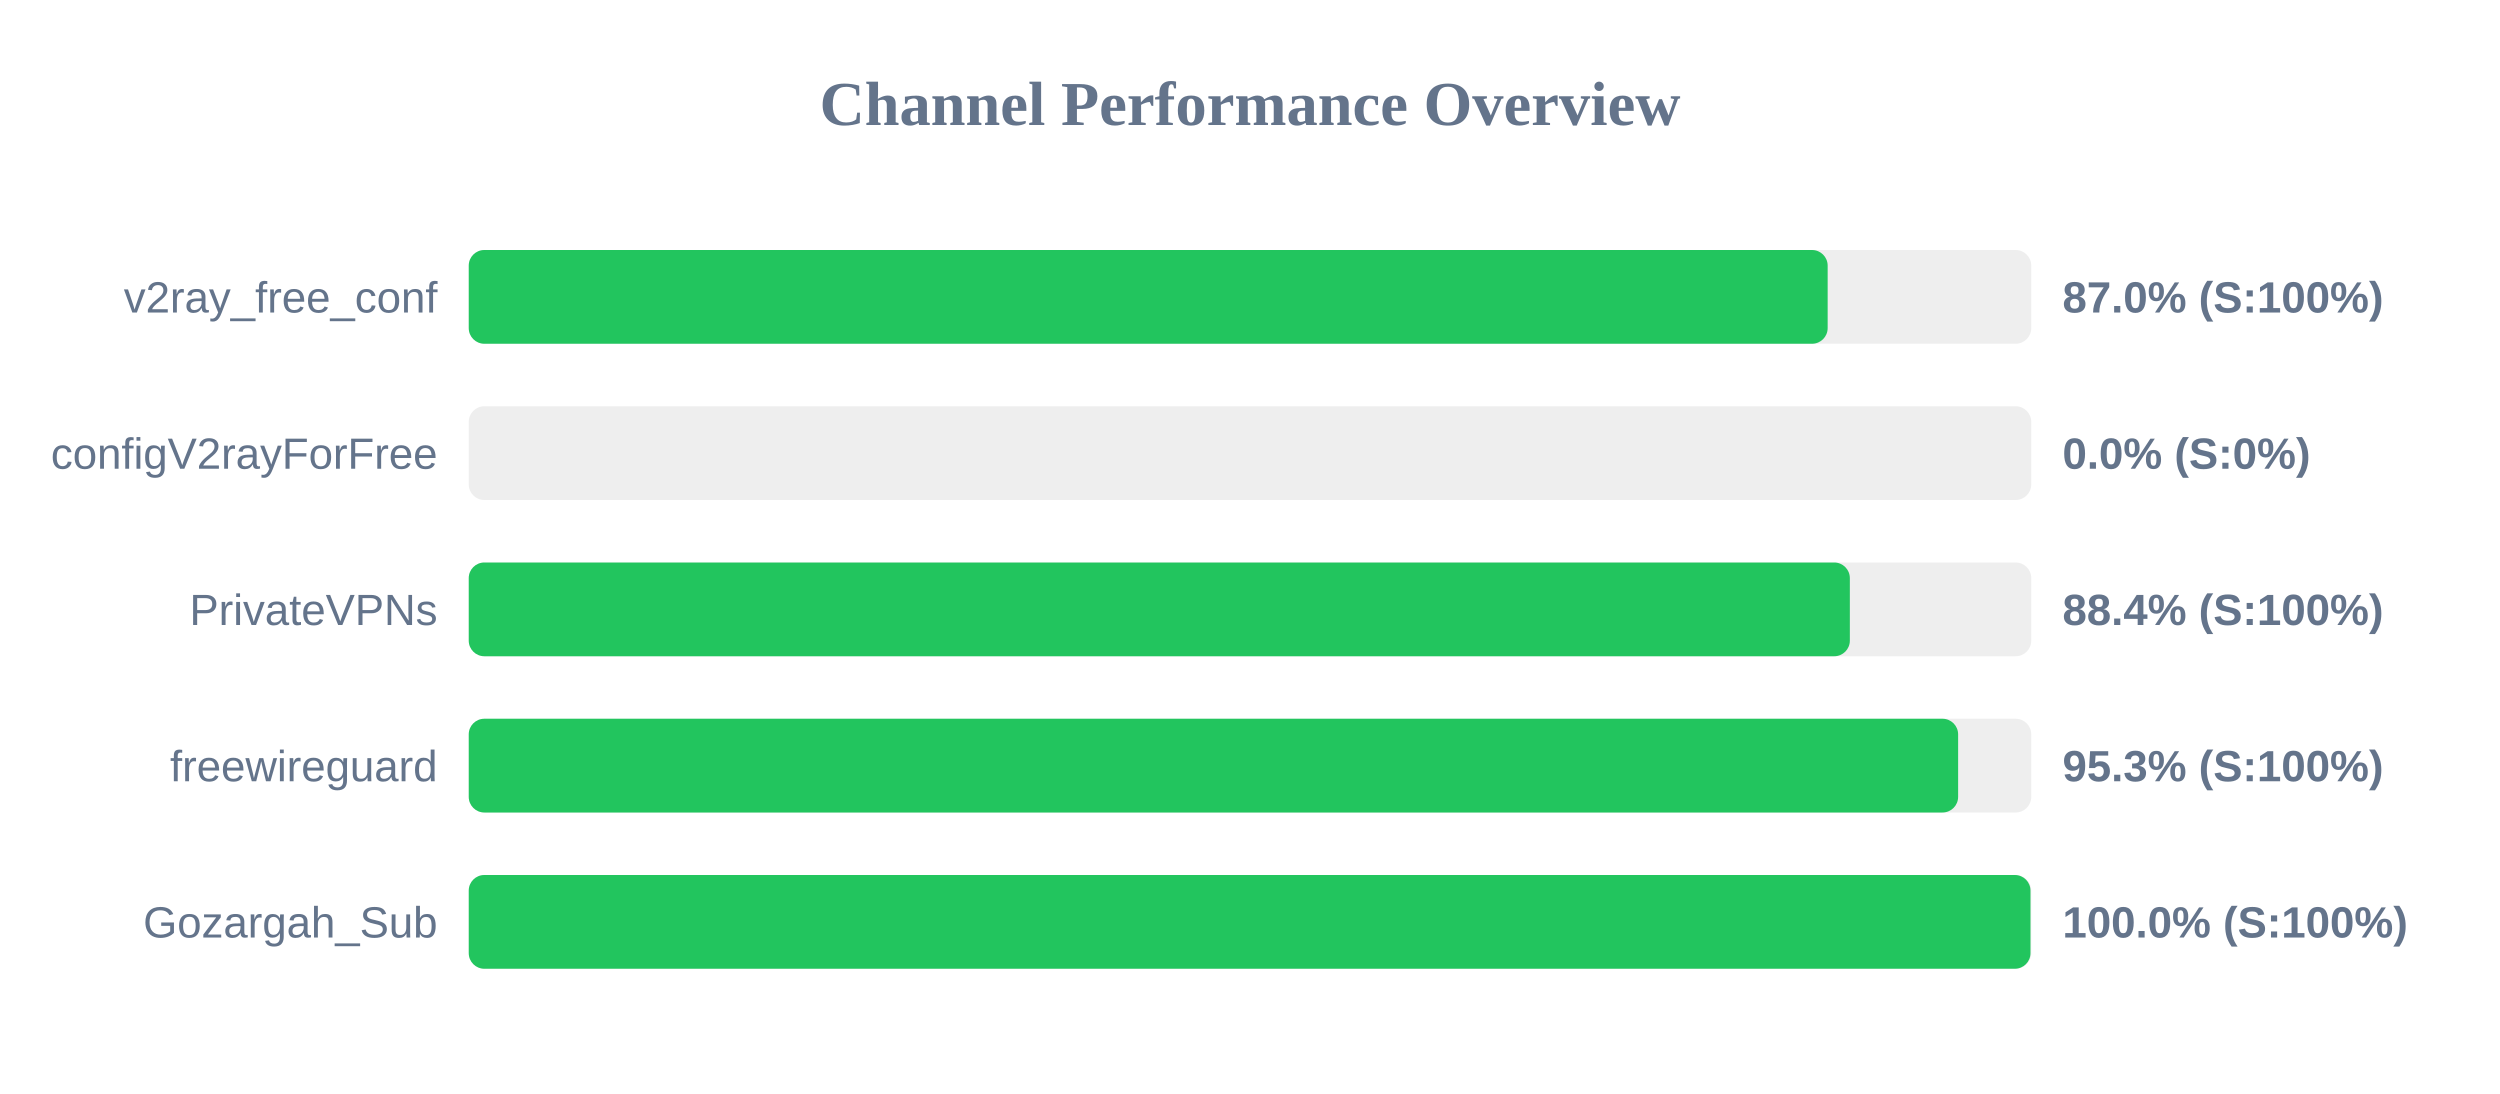
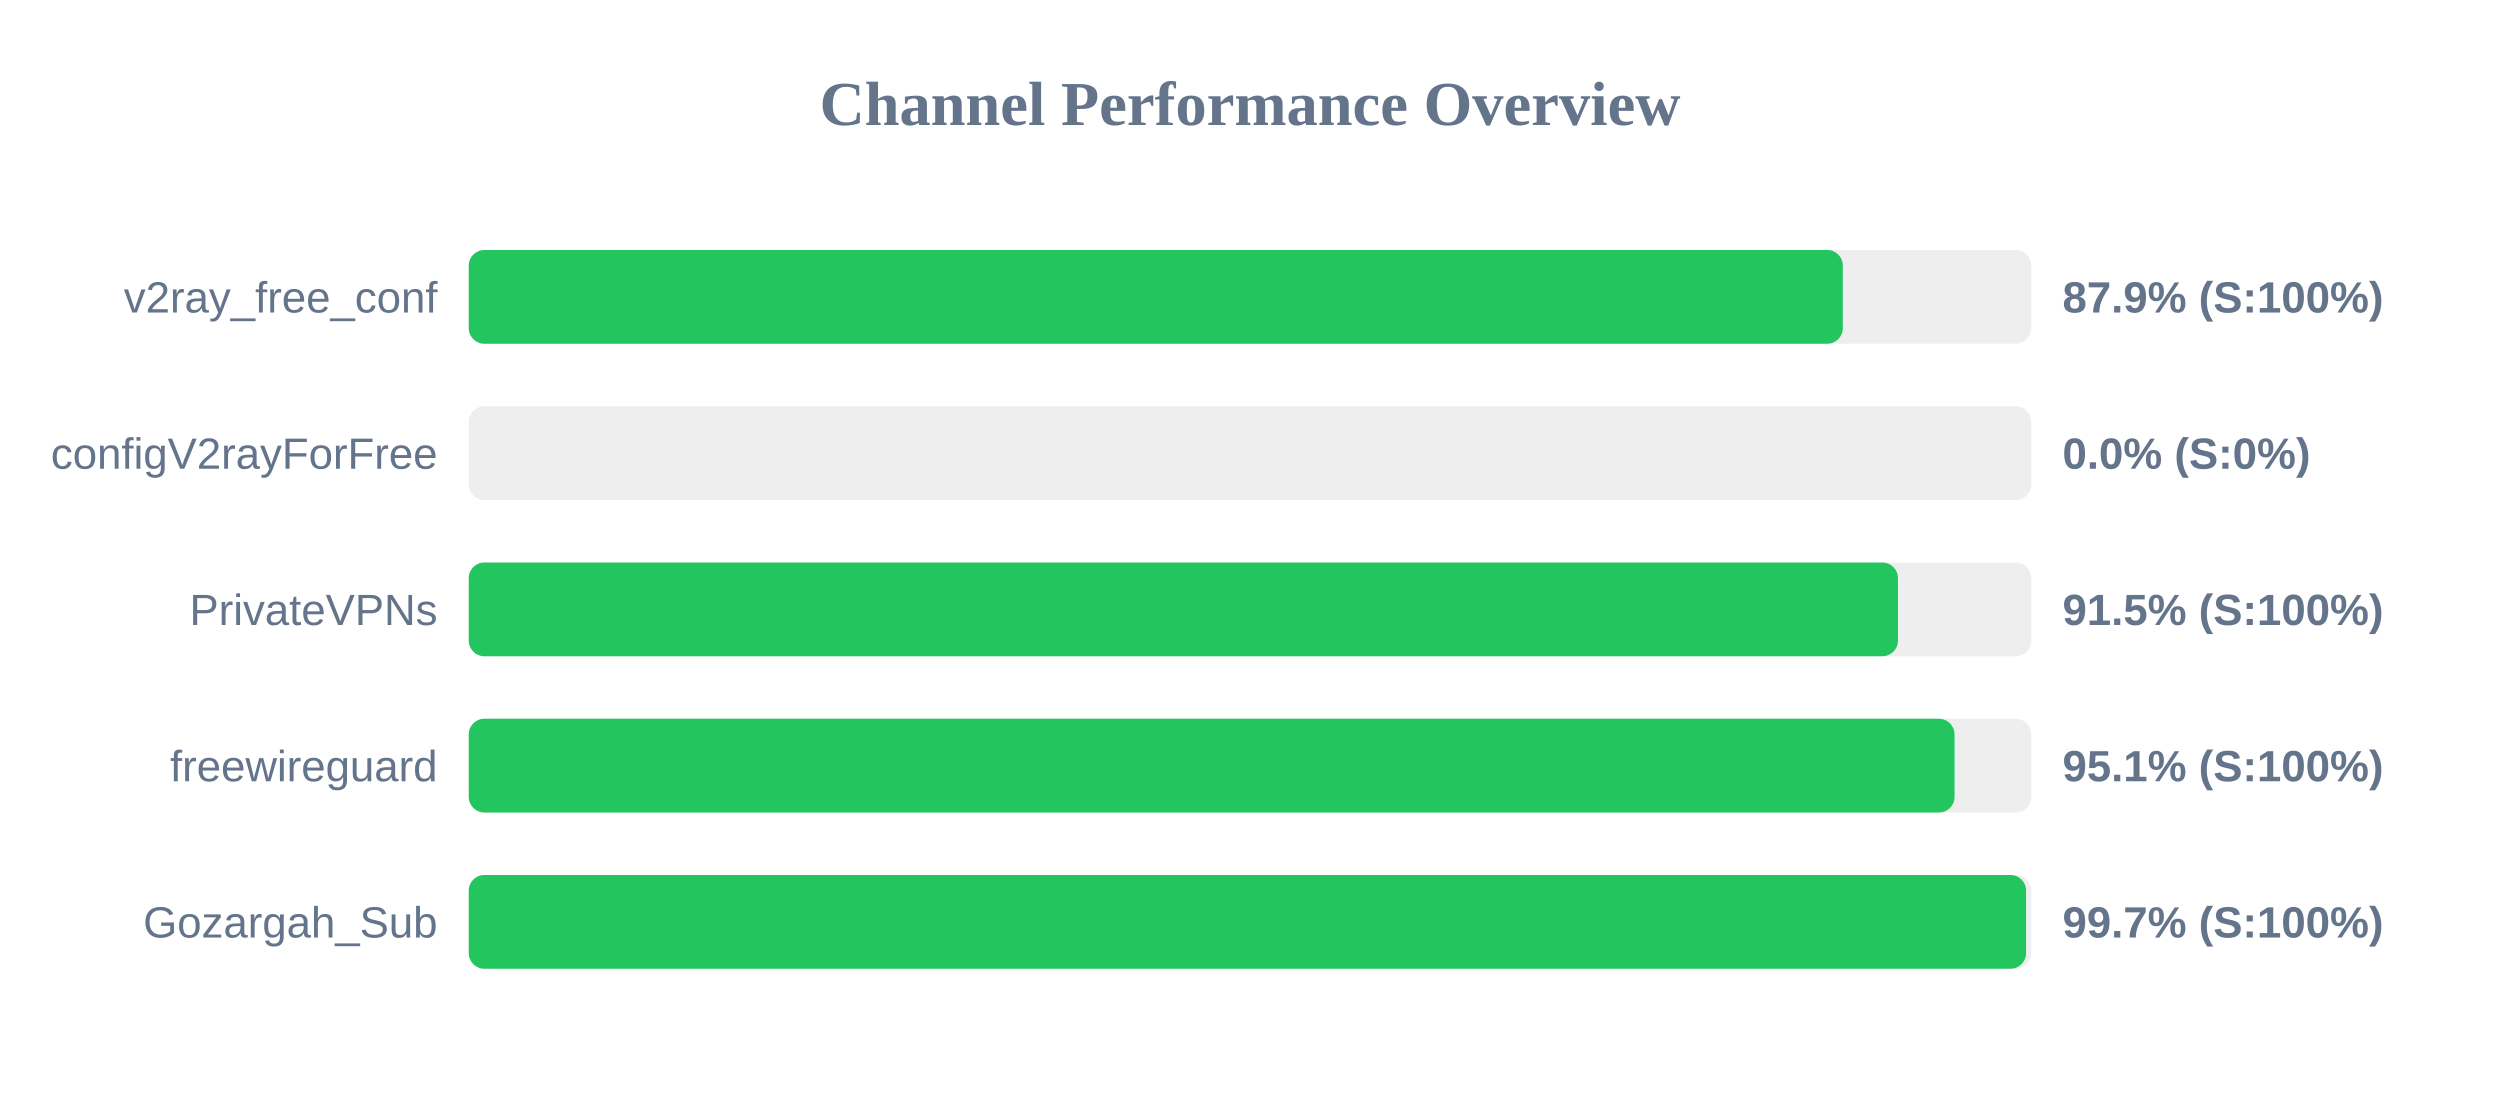
<svg xmlns="http://www.w3.org/2000/svg" width="800" height="350" version="1.1">
  <style>
        .row { font: 14px Arial; fill: #64748b; }
        .score { font: bold 14px Arial; fill: #64748b; }
    </style>
  <text x="400" y="40" text-anchor="middle" font-size="20px" font-weight="bold" fill="#64748b">Channel Performance Overview</text>
  <rect x="150" y="80" width="500" height="30" fill="#eee" rx="5" />
-   <rect x="150" y="80" width="434.85" height="30" fill="#22c55e" rx="5" />
+   <rect x="150" y="80" width="439.7" height="30" fill="#22c55e" rx="5" />
  <text x="140" y="100" text-anchor="end" class="row">v2ray_free_conf</text>
-   <text x="660" y="100" text-anchor="start" class="score">87.0% (S:100%)</text>
+   <text x="660" y="100" text-anchor="start" class="score">87.9% (S:100%)</text>
  <rect x="150" y="130" width="500" height="30" fill="#eee" rx="5" />
  <rect x="150" y="130" width="0.0" height="30" fill="#ef4444" rx="5" />
  <text x="140" y="150" text-anchor="end" class="row">configV2rayForFree</text>
  <text x="660" y="150" text-anchor="start" class="score">0.0% (S:0%)</text>
  <rect x="150" y="180" width="500" height="30" fill="#eee" rx="5" />
-   <rect x="150" y="180" width="441.95" height="30" fill="#22c55e" rx="5" />
+   <rect x="150" y="180" width="457.35" height="30" fill="#22c55e" rx="5" />
  <text x="140" y="200" text-anchor="end" class="row">PrivateVPNs</text>
-   <text x="660" y="200" text-anchor="start" class="score">88.4% (S:100%)</text>
+   <text x="660" y="200" text-anchor="start" class="score">91.5% (S:100%)</text>
  <rect x="150" y="230" width="500" height="30" fill="#eee" rx="5" />
-   <rect x="150" y="230" width="476.6" height="30" fill="#22c55e" rx="5" />
+   <rect x="150" y="230" width="475.45" height="30" fill="#22c55e" rx="5" />
  <text x="140" y="250" text-anchor="end" class="row">freewireguard</text>
-   <text x="660" y="250" text-anchor="start" class="score">95.3% (S:100%)</text>
+   <text x="660" y="250" text-anchor="start" class="score">95.1% (S:100%)</text>
  <rect x="150" y="280" width="500" height="30" fill="#eee" rx="5" />
-   <rect x="150" y="280" width="499.75" height="30" fill="#22c55e" rx="5" />
+   <rect x="150" y="280" width="498.35" height="30" fill="#22c55e" rx="5" />
  <text x="140" y="300" text-anchor="end" class="row">Gozargah_Sub</text>
-   <text x="660" y="300" text-anchor="start" class="score">100.0% (S:100%)</text>
+   <text x="660" y="300" text-anchor="start" class="score">99.7% (S:100%)</text>
</svg>
